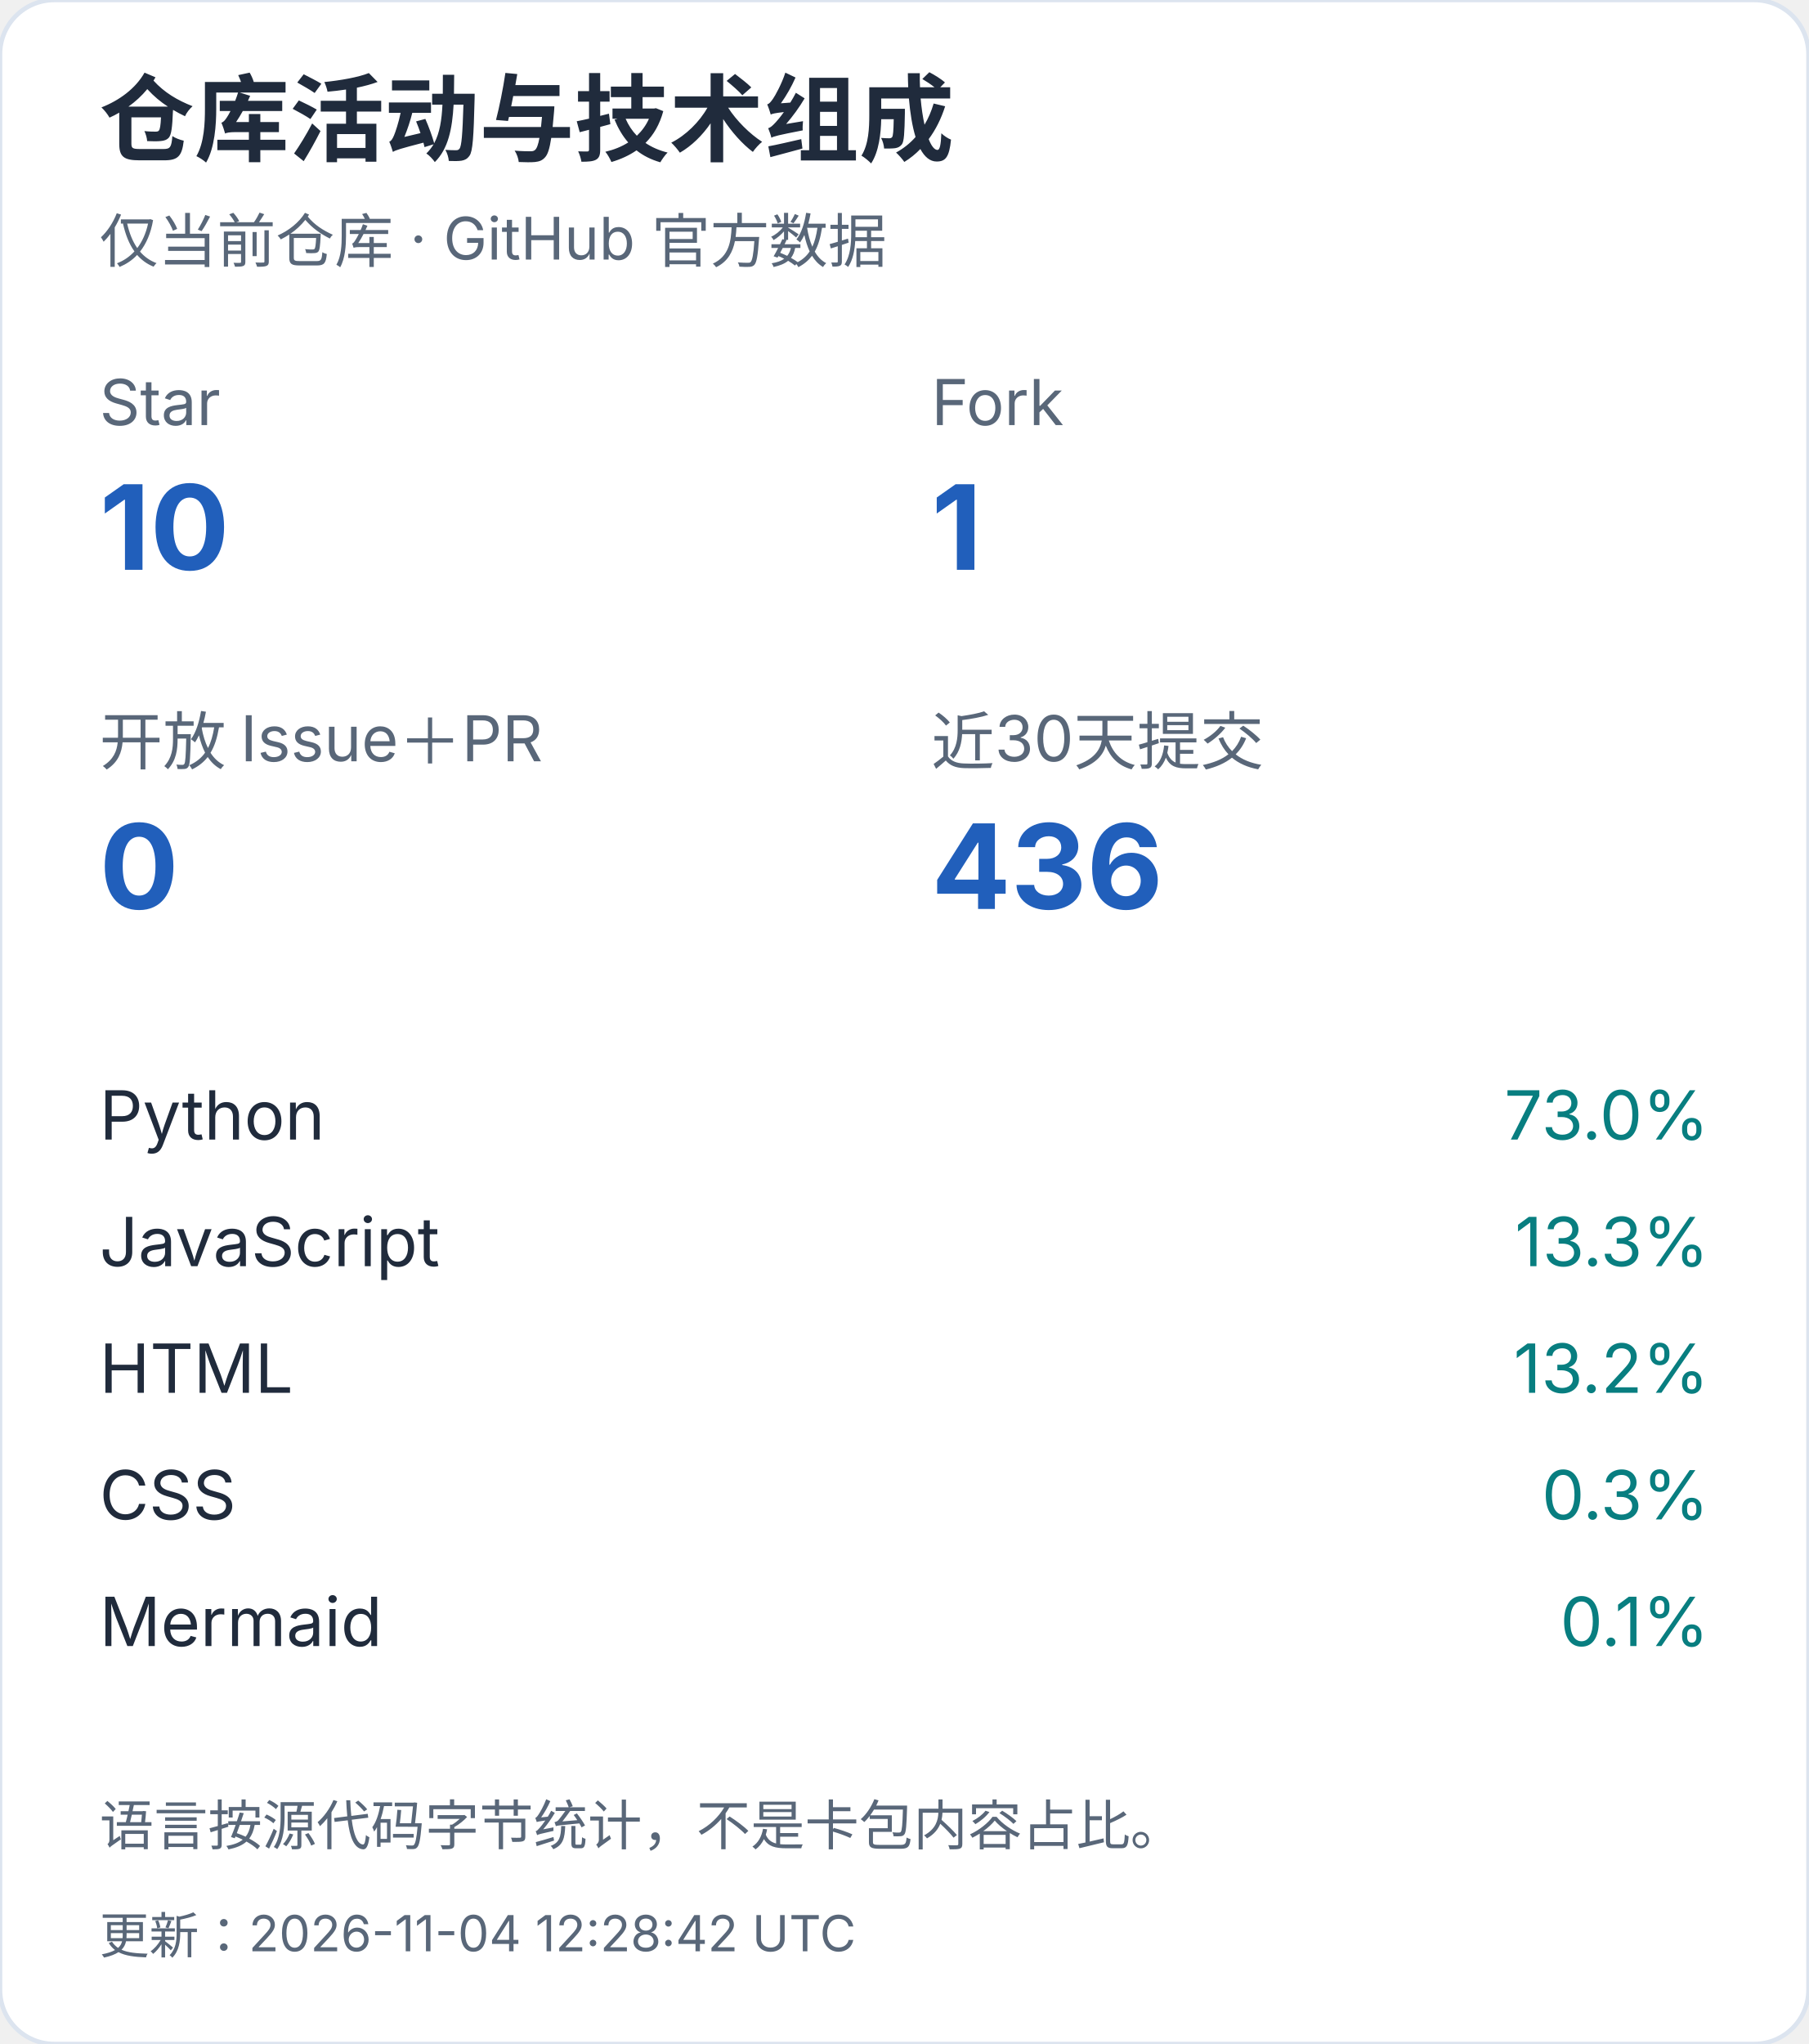
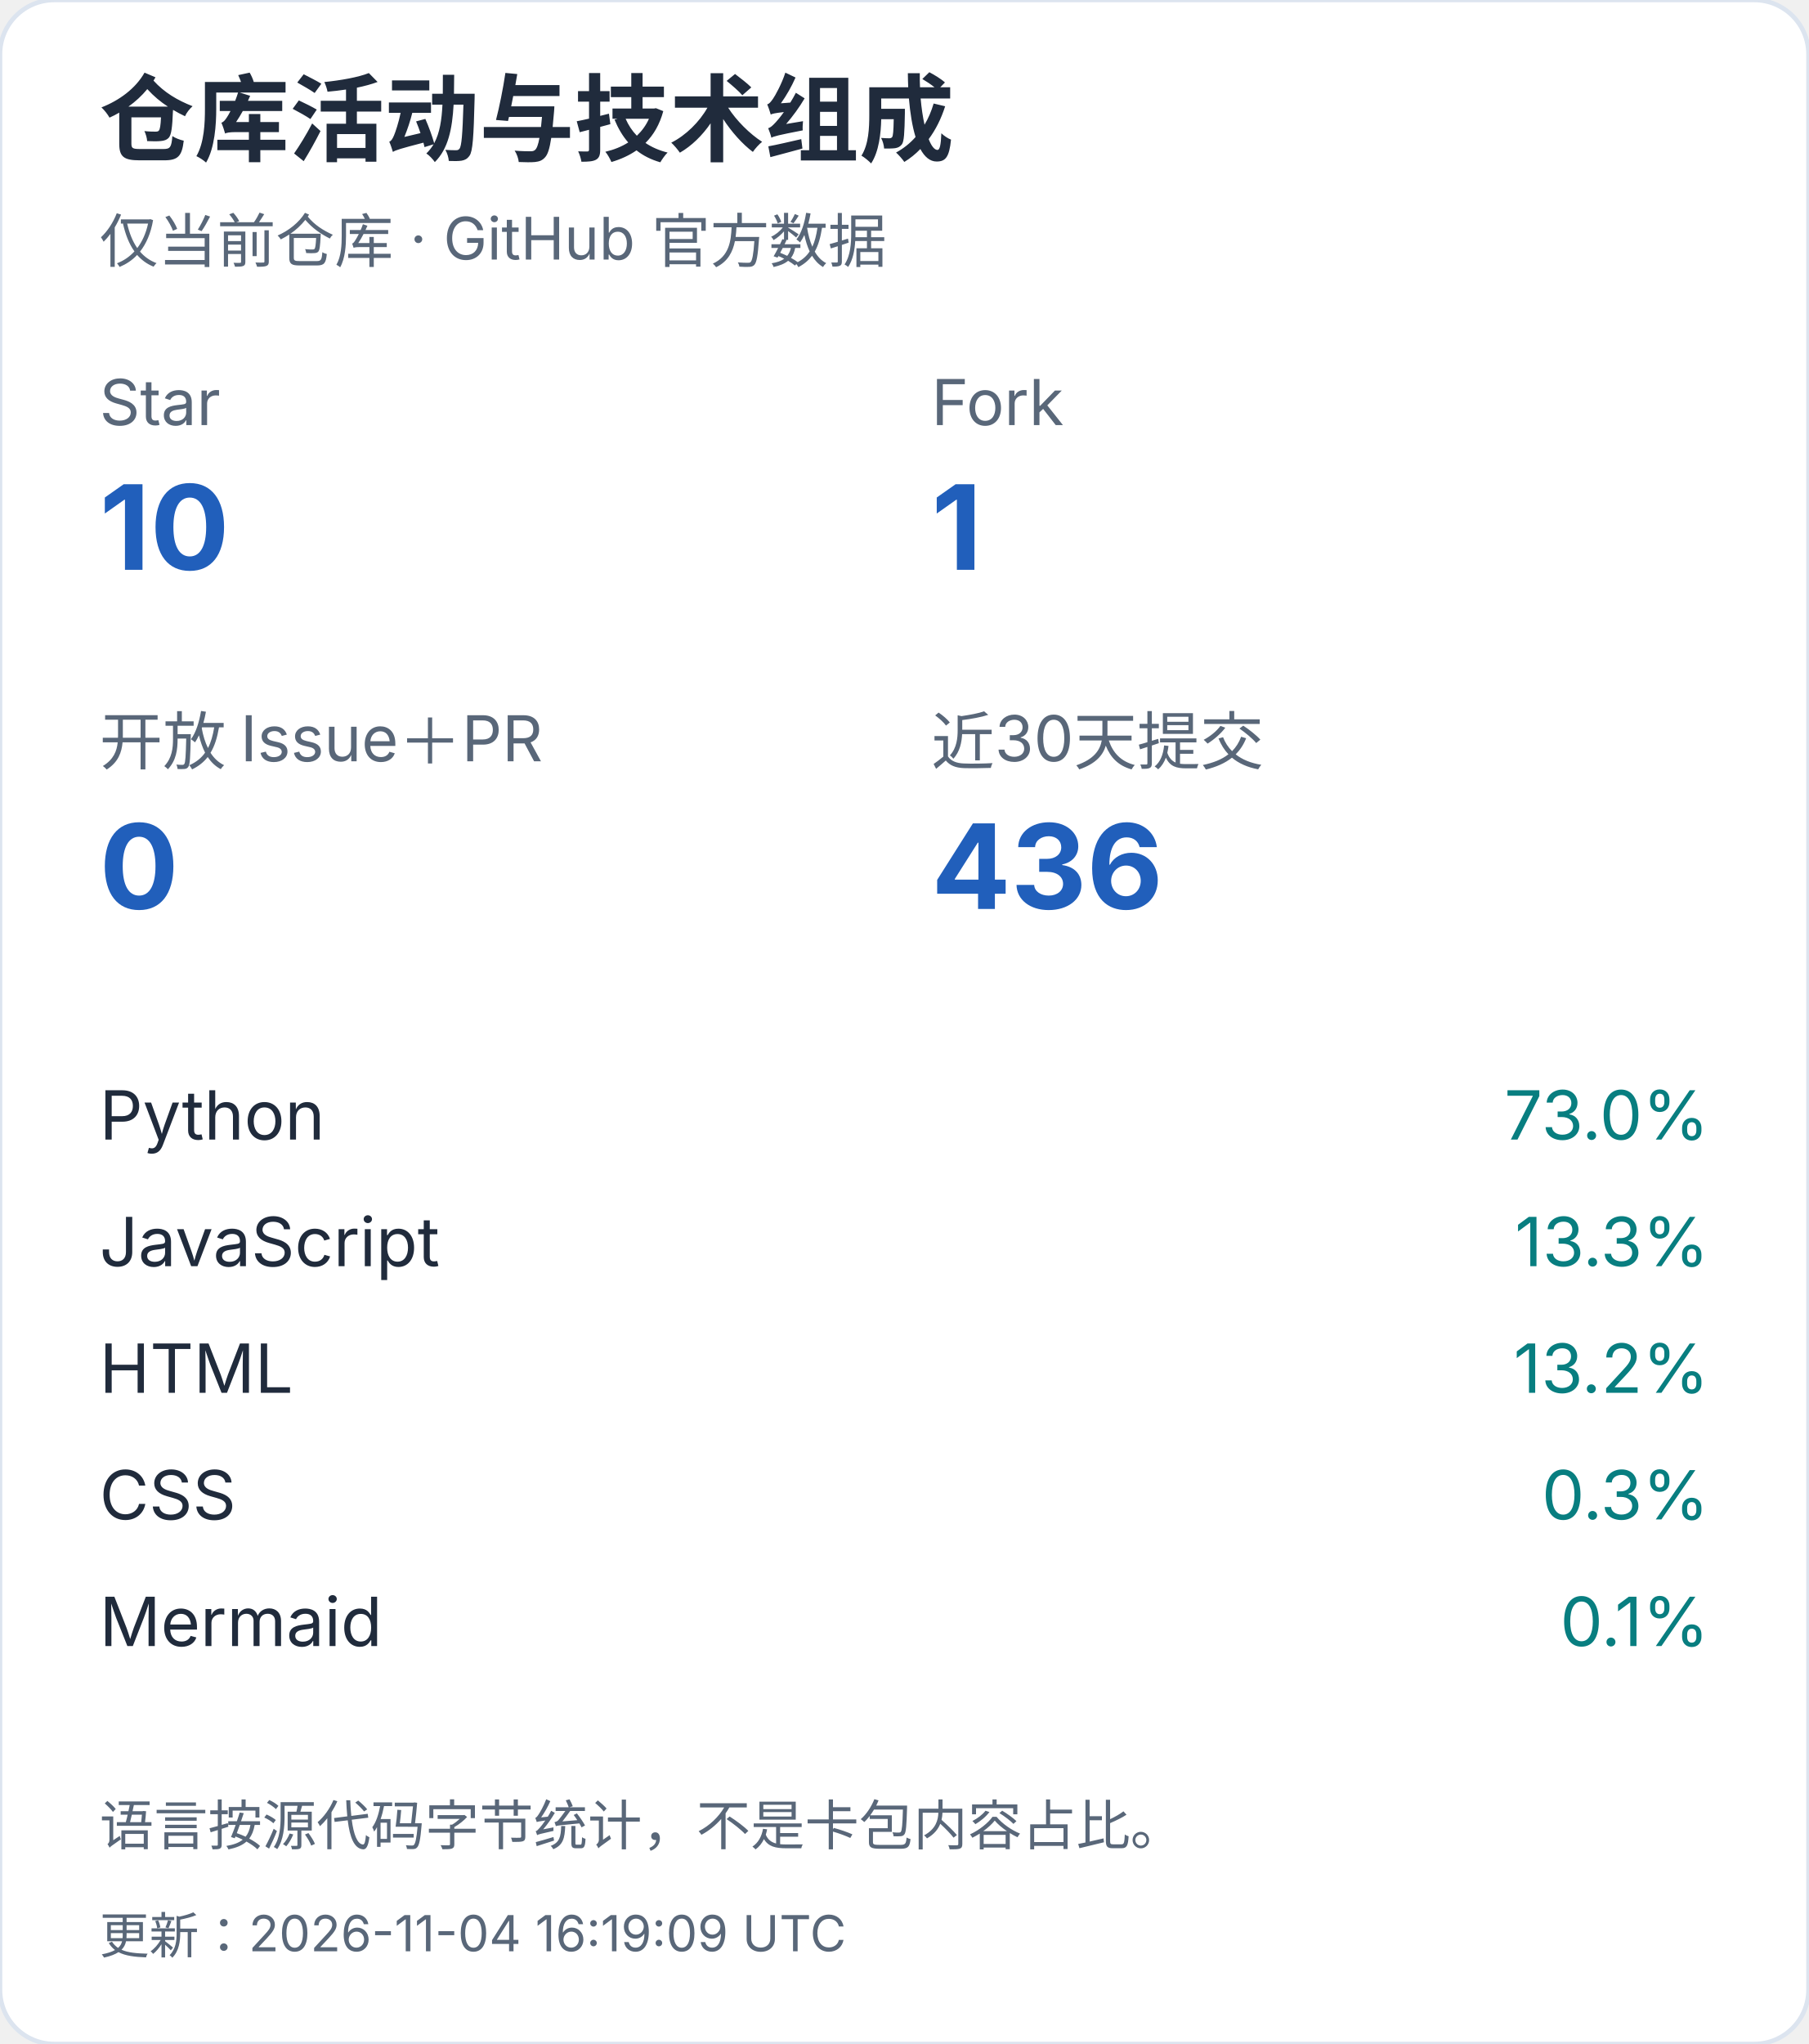
<svg xmlns="http://www.w3.org/2000/svg" width="400" height="452" viewBox="0 0 400 452" role="img" aria-label="仓库活动与技术组成（手机）">
  <style>text{font-family:-apple-system,BlinkMacSystemFont,"Segoe UI","PingFang SC","Microsoft YaHei",sans-serif;font-variant-numeric:tabular-nums}</style>
  <rect width="400" height="452" rx="12" fill="white" stroke="#dce4ef" />
  <text x="22" y="34" font-size="21" fill="#202b3c" font-weight="650" text-anchor="start">仓库活动与技术组成</text>
  <text x="22" y="58" font-size="13" fill="#596779" font-weight="400" text-anchor="start">仅当前仓库 · GitHub 官方数据</text>
  <text x="22" y="94" font-size="14" fill="#596779" font-weight="400" text-anchor="start">Star</text>
  <text x="22" y="126" font-size="26" fill="#215fbb" font-weight="650" text-anchor="start">10</text>
  <text x="206" y="94" font-size="14" fill="#596779" font-weight="400" text-anchor="start">Fork</text>
  <text x="206" y="126" font-size="26" fill="#215fbb" font-weight="650" text-anchor="start">1</text>
  <text x="22" y="169" font-size="14" fill="#596779" font-weight="400" text-anchor="start">开放 Issue＋PR</text>
  <text x="22" y="201" font-size="26" fill="#215fbb" font-weight="650" text-anchor="start">0</text>
  <text x="206" y="169" font-size="14" fill="#596779" font-weight="400" text-anchor="start">近30天提交</text>
  <text x="206" y="201" font-size="26" fill="#215fbb" font-weight="650" text-anchor="start">436</text>
  <text x="22" y="252" font-size="15" fill="#202b3c" font-weight="400" text-anchor="start">Python</text>
  <text x="378" y="252" font-size="15" fill="#087e80" font-weight="400" text-anchor="end">73.0%</text>
  <text x="22" y="280" font-size="15" fill="#202b3c" font-weight="400" text-anchor="start">JavaScript</text>
  <text x="378" y="280" font-size="15" fill="#087e80" font-weight="400" text-anchor="end">13.3%</text>
  <text x="22" y="308" font-size="15" fill="#202b3c" font-weight="400" text-anchor="start">HTML</text>
  <text x="378" y="308" font-size="15" fill="#087e80" font-weight="400" text-anchor="end">13.2%</text>
  <text x="22" y="336" font-size="15" fill="#202b3c" font-weight="400" text-anchor="start">CSS</text>
  <text x="378" y="336" font-size="15" fill="#087e80" font-weight="400" text-anchor="end">0.3%</text>
  <text x="22" y="364" font-size="15" fill="#202b3c" font-weight="400" text-anchor="start">Mermaid</text>
  <text x="378" y="364" font-size="15" fill="#087e80" font-weight="400" text-anchor="end">0.1%</text>
  <text x="22" y="408" font-size="12" fill="#596779" font-weight="400" text-anchor="start">语言按源代码字节统计，不是卡包内容占比。</text>
-   <text x="22" y="432" font-size="11" fill="#596779" font-weight="400" text-anchor="start">更新：2026-11-04 12:28:42 UTC</text>
+   <text x="22" y="432" font-size="11" fill="#596779" font-weight="400" text-anchor="start">更新：2026-11-04 16:19:09 UTC</text>
</svg>
